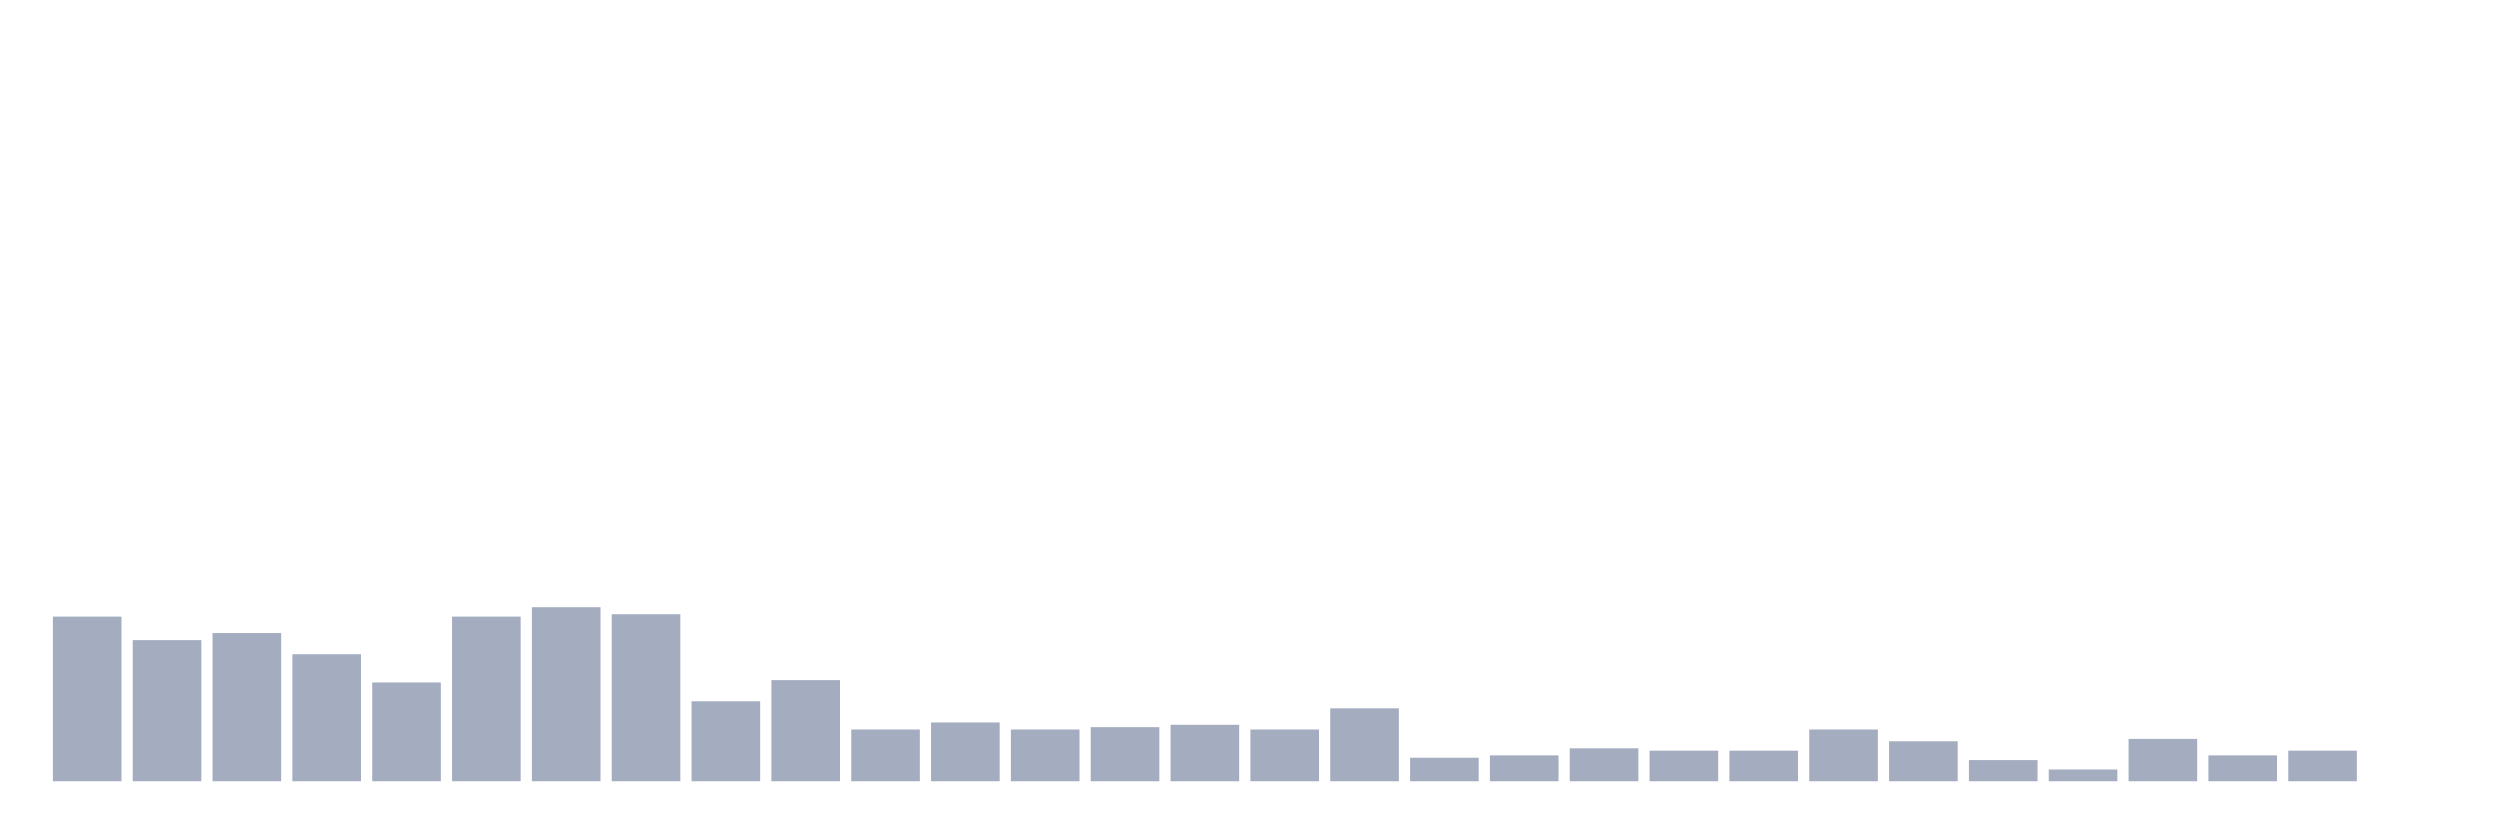
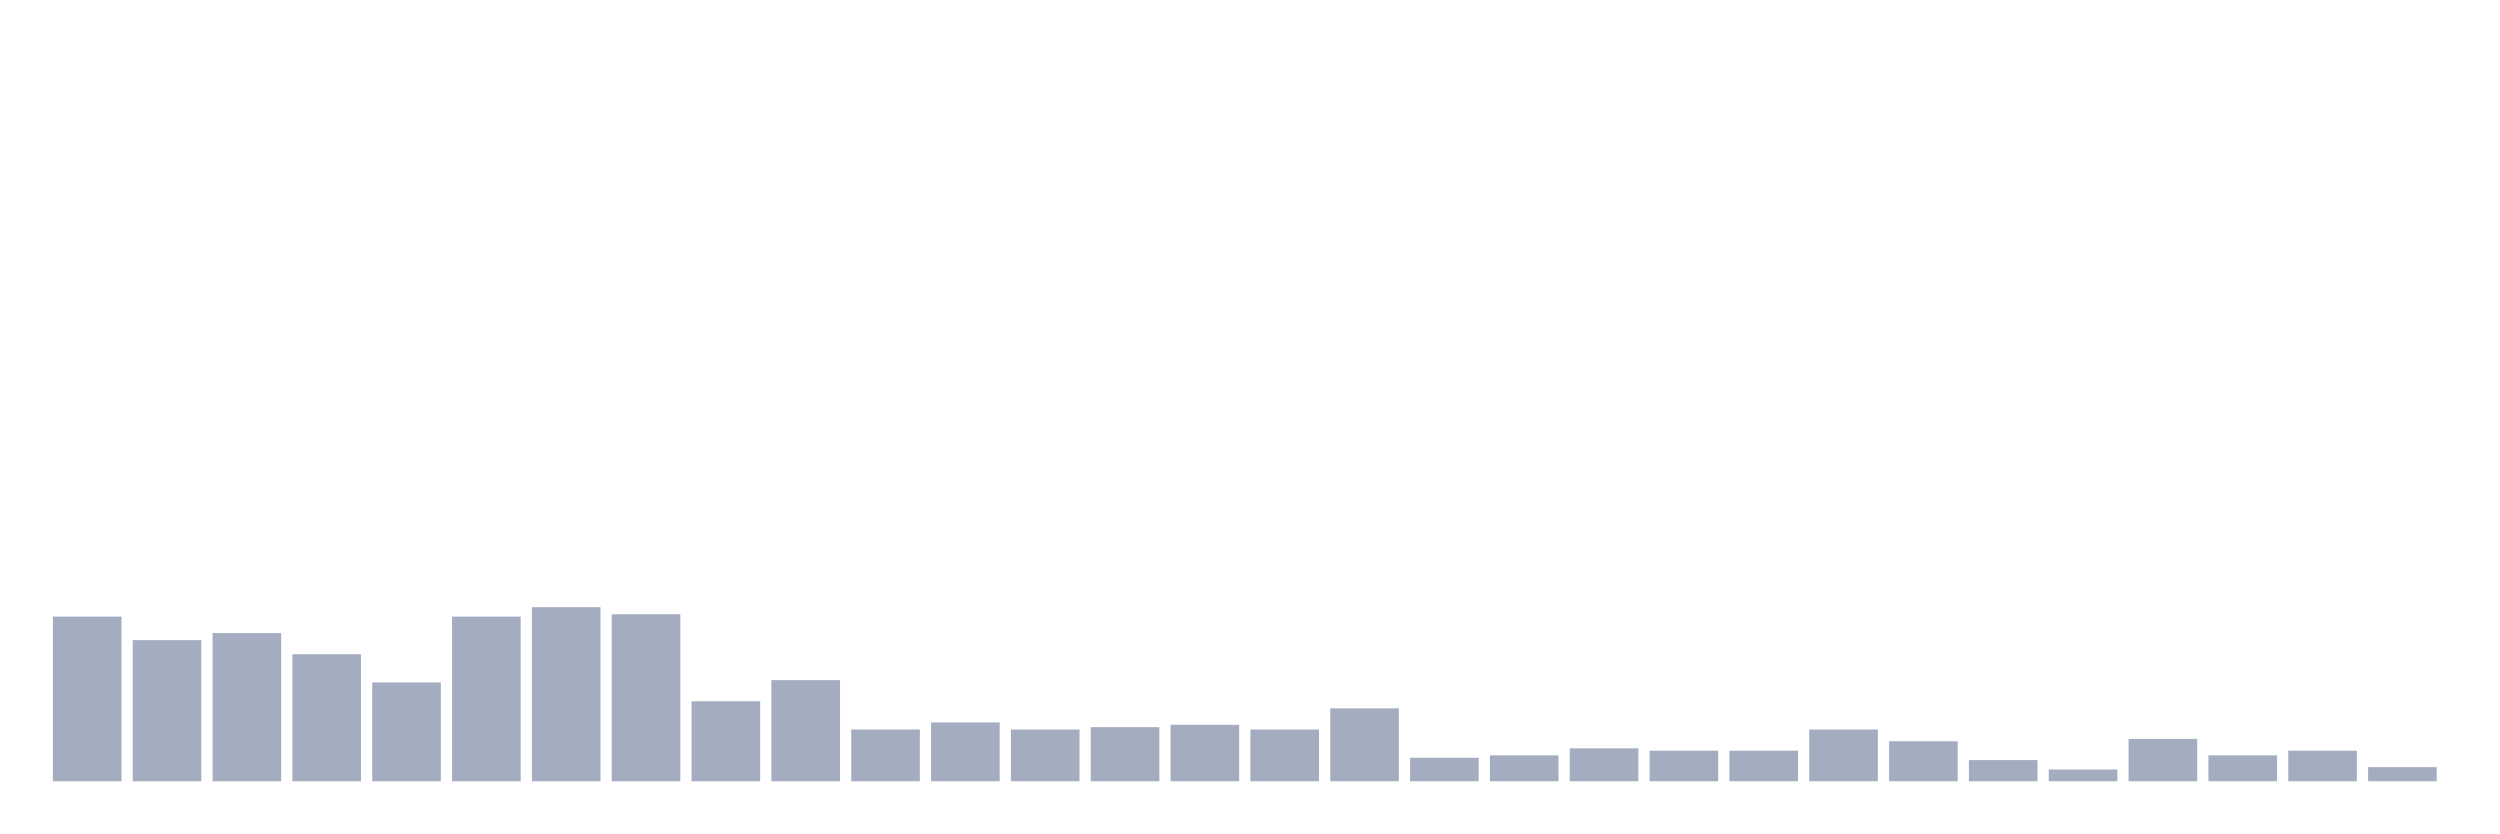
<svg xmlns="http://www.w3.org/2000/svg" viewBox="0 0 480 160">
  <g transform="translate(10,10)">
    <rect class="bar" x="0.153" width="13.175" y="108.387" height="31.613" fill="rgb(164,173,192)" />
    <rect class="bar" x="15.482" width="13.175" y="112.903" height="27.097" fill="rgb(164,173,192)" />
    <rect class="bar" x="30.81" width="13.175" y="111.548" height="28.452" fill="rgb(164,173,192)" />
    <rect class="bar" x="46.138" width="13.175" y="115.613" height="24.387" fill="rgb(164,173,192)" />
    <rect class="bar" x="61.466" width="13.175" y="121.032" height="18.968" fill="rgb(164,173,192)" />
    <rect class="bar" x="76.794" width="13.175" y="108.387" height="31.613" fill="rgb(164,173,192)" />
    <rect class="bar" x="92.123" width="13.175" y="106.581" height="33.419" fill="rgb(164,173,192)" />
    <rect class="bar" x="107.451" width="13.175" y="107.935" height="32.065" fill="rgb(164,173,192)" />
    <rect class="bar" x="122.779" width="13.175" y="124.645" height="15.355" fill="rgb(164,173,192)" />
    <rect class="bar" x="138.107" width="13.175" y="120.581" height="19.419" fill="rgb(164,173,192)" />
    <rect class="bar" x="153.436" width="13.175" y="130.065" height="9.935" fill="rgb(164,173,192)" />
    <rect class="bar" x="168.764" width="13.175" y="128.71" height="11.29" fill="rgb(164,173,192)" />
    <rect class="bar" x="184.092" width="13.175" y="130.065" height="9.935" fill="rgb(164,173,192)" />
    <rect class="bar" x="199.42" width="13.175" y="129.613" height="10.387" fill="rgb(164,173,192)" />
    <rect class="bar" x="214.748" width="13.175" y="129.161" height="10.839" fill="rgb(164,173,192)" />
    <rect class="bar" x="230.077" width="13.175" y="130.065" height="9.935" fill="rgb(164,173,192)" />
    <rect class="bar" x="245.405" width="13.175" y="126" height="14" fill="rgb(164,173,192)" />
    <rect class="bar" x="260.733" width="13.175" y="135.484" height="4.516" fill="rgb(164,173,192)" />
    <rect class="bar" x="276.061" width="13.175" y="135.032" height="4.968" fill="rgb(164,173,192)" />
    <rect class="bar" x="291.39" width="13.175" y="133.677" height="6.323" fill="rgb(164,173,192)" />
    <rect class="bar" x="306.718" width="13.175" y="134.129" height="5.871" fill="rgb(164,173,192)" />
    <rect class="bar" x="322.046" width="13.175" y="134.129" height="5.871" fill="rgb(164,173,192)" />
    <rect class="bar" x="337.374" width="13.175" y="130.065" height="9.935" fill="rgb(164,173,192)" />
    <rect class="bar" x="352.702" width="13.175" y="132.323" height="7.677" fill="rgb(164,173,192)" />
    <rect class="bar" x="368.031" width="13.175" y="135.935" height="4.065" fill="rgb(164,173,192)" />
    <rect class="bar" x="383.359" width="13.175" y="137.742" height="2.258" fill="rgb(164,173,192)" />
    <rect class="bar" x="398.687" width="13.175" y="131.871" height="8.129" fill="rgb(164,173,192)" />
    <rect class="bar" x="414.015" width="13.175" y="135.032" height="4.968" fill="rgb(164,173,192)" />
    <rect class="bar" x="429.344" width="13.175" y="134.129" height="5.871" fill="rgb(164,173,192)" />
-     <rect class="bar" x="444.672" width="13.175" y="140" height="0" fill="rgb(164,173,192)" />
+     <rect class="bar" x="444.672" width="13.175" y="137.29" height="2.71" fill="rgb(164,173,192)" />
  </g>
</svg>
